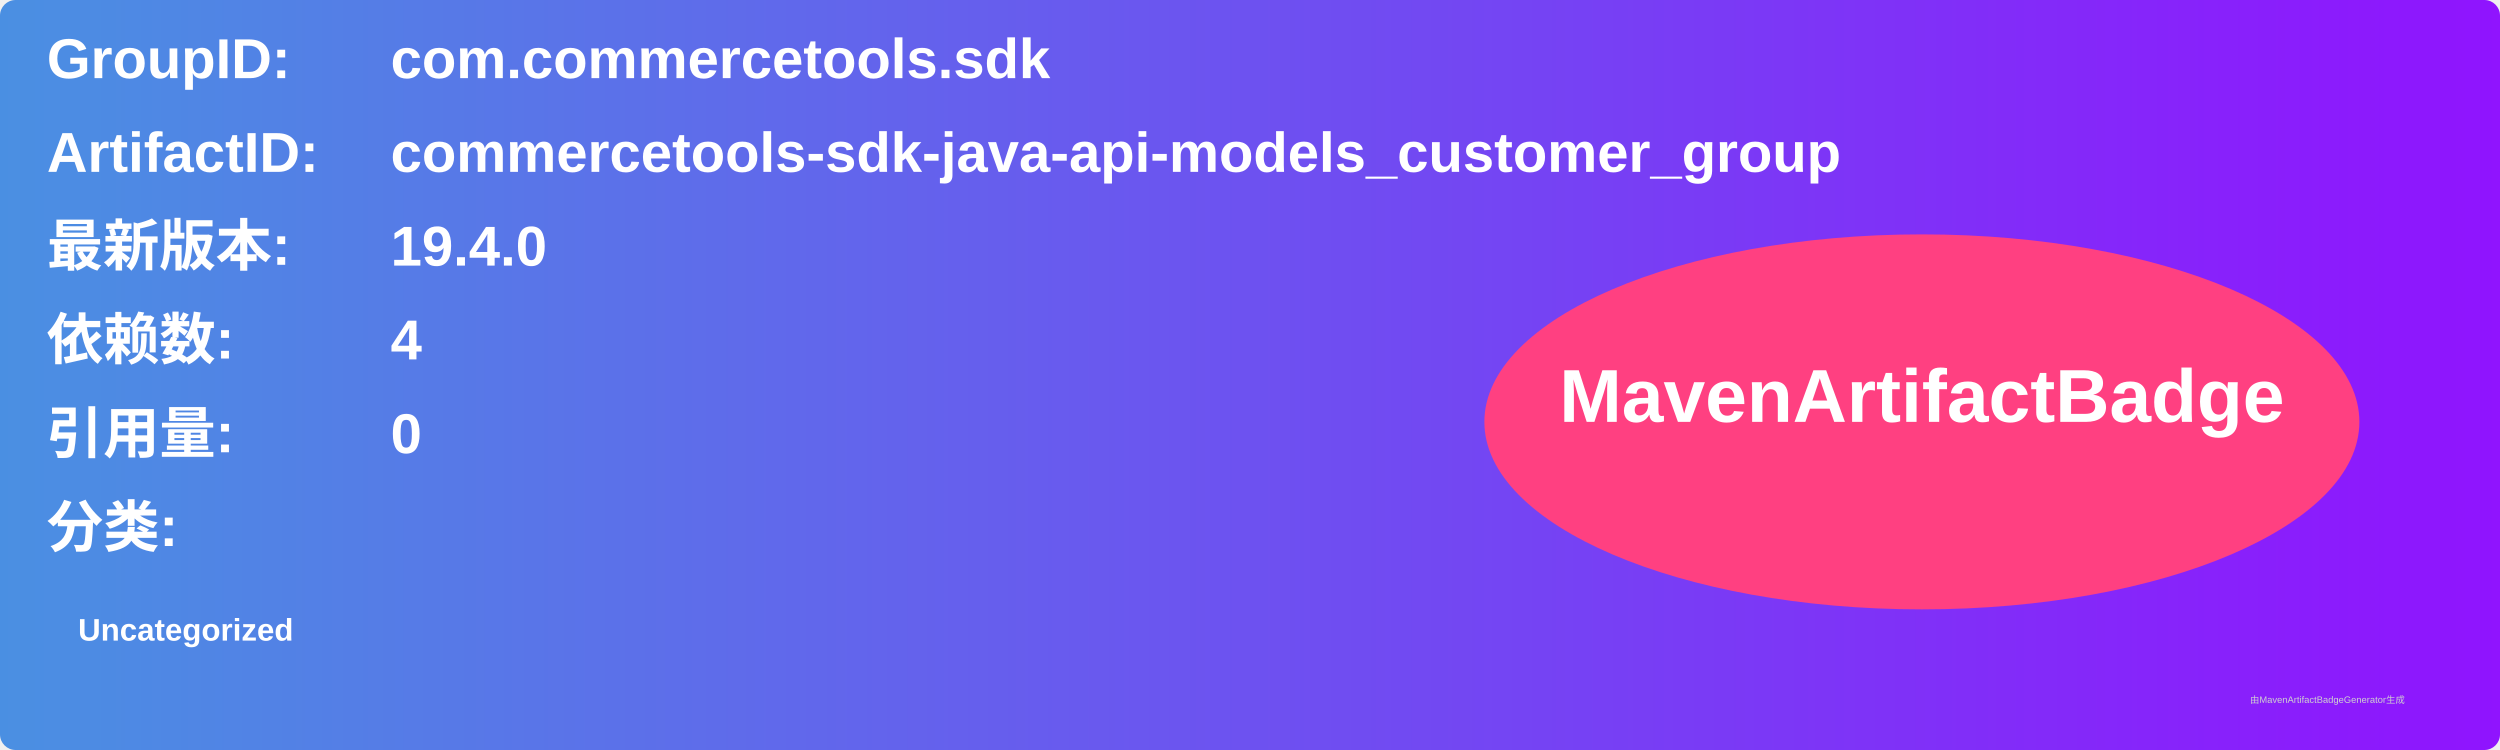
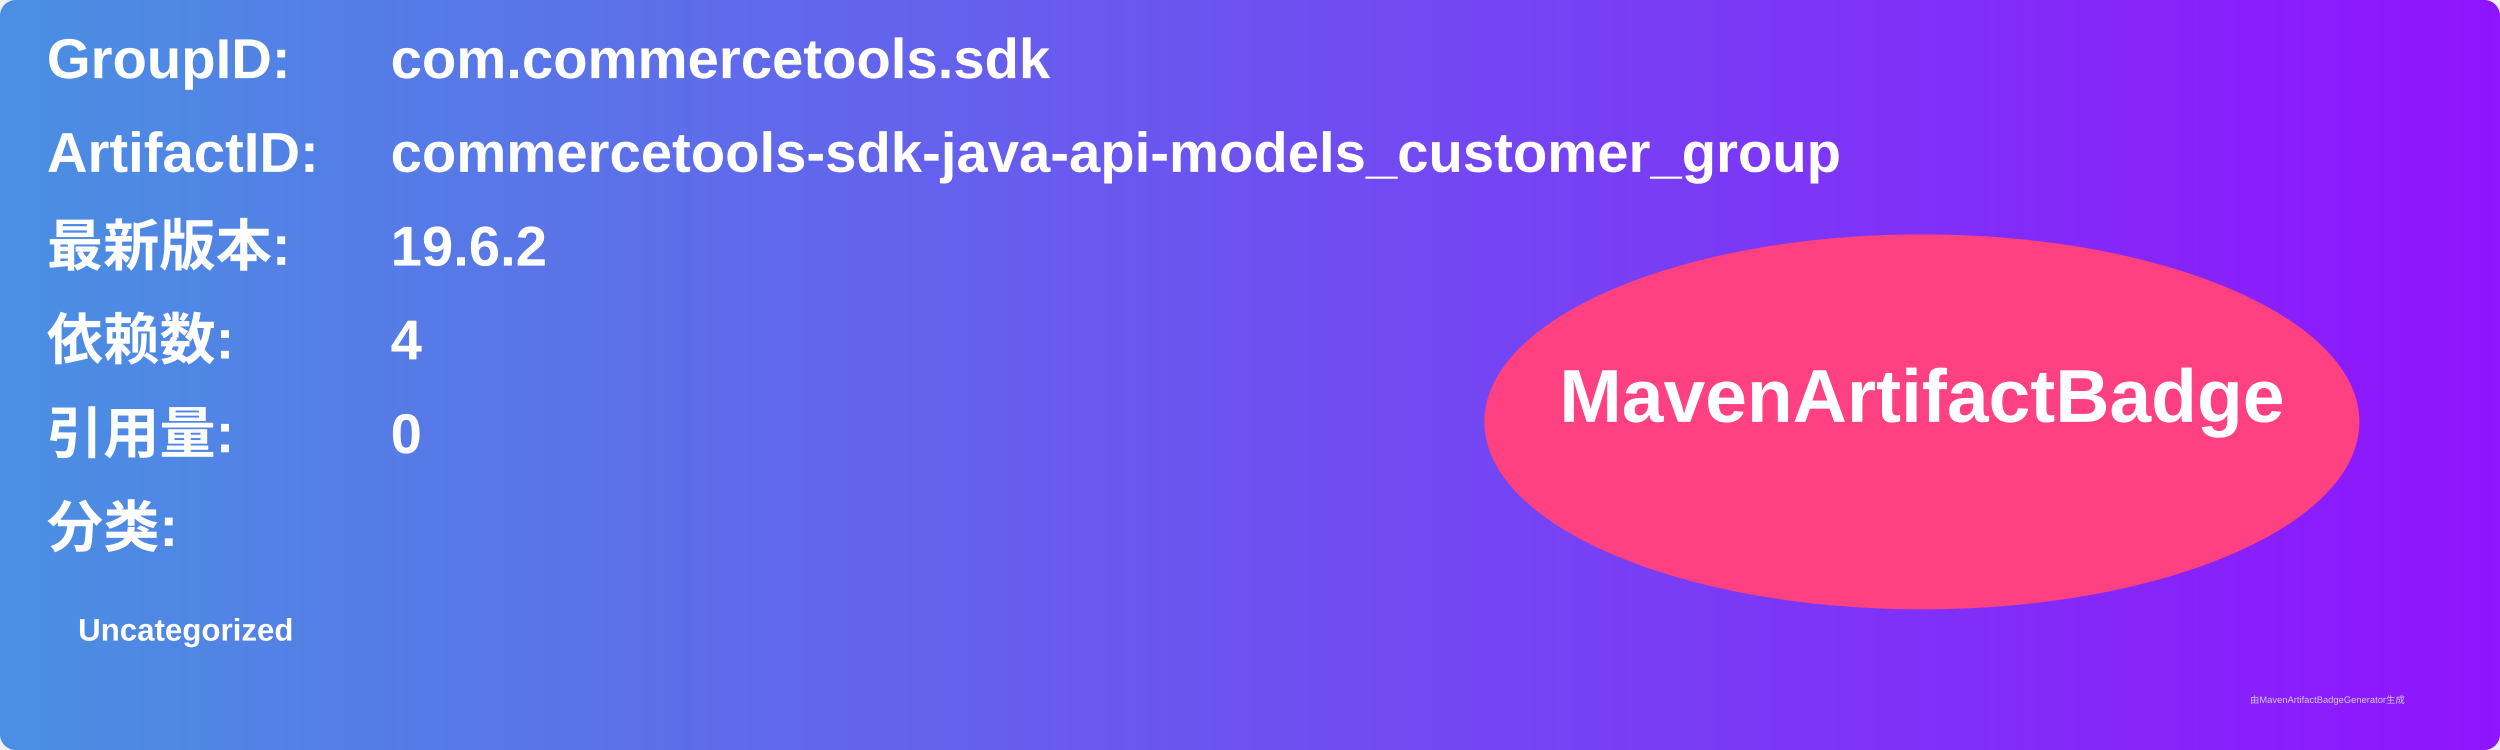
<svg xmlns="http://www.w3.org/2000/svg" width="800" height="240" viewBox="0 0 800 240">
  <linearGradient id="grad" x1="0%" y1="0%" x2="100%" y2="0%">
    <stop offset="0%" stop-color="#4a90e2" />
    <stop offset="100%" stop-color="#9013fe" />
  </linearGradient>
  <rect width="100%" height="100%" rx="5" ry="5" fill="url(#grad)" />
  <g transform="translate(15, 15)">
    <text x="0" y="10" font-family="Arial" font-size="18" fill="white" font-weight="bold" width="260">GroupID:</text>
    <text x="110" y="10" font-family="Arial" font-size="18" fill="white" font-weight="bold" width="460">com.commercetools.sdk</text>
    <text x="0" y="40" font-family="Arial" font-size="18" fill="white" font-weight="bold" width="260">ArtifactID:</text>
    <text x="110" y="40" font-family="Arial" font-size="18" fill="white" font-weight="bold" width="460">commercetools-sdk-java-api-models_customer_group</text>
    <text x="0" y="70" font-family="Arial" font-size="18" fill="white" font-weight="bold">最新版本:</text>
    <text x="110" y="70" font-family="Arial" font-size="18" fill="white" font-weight="bold">
-       <tspan font-weight="bold">19.4.0</tspan>
+       <tspan font-weight="bold">19.6.2</tspan>
    </text>
    <text x="0" y="100" font-family="Arial" font-size="18" fill="white" font-weight="bold">依赖数: </text>
    <text x="110" y="100" font-family="Arial" font-size="18" fill="white">
      <tspan font-weight="bold">4</tspan>
    </text>
    <text x="0" y="130" font-family="Arial" font-size="18" fill="white" font-weight="bold">引用量: </text>
    <text x="110" y="130" font-family="Arial" font-size="18" fill="white">
      <tspan font-weight="bold">0</tspan>
    </text>
    <text x="0" y="160" font-family="Arial" font-size="18" fill="white" font-weight="bold">分类:</text>
    <text x="10" y="190" font-family="Arial" font-size="10" fill="white">
      <tspan font-weight="bold">Uncategorized</tspan>
    </text>
    <ellipse cx="600" cy="120" rx="140" ry="60" fill="#ff4081" />
    <text x="600" y="120" text-anchor="middle" font-family="Arial" font-size="24" fill="white" font-weight="bold">MavenArtifactBadge</text>
  </g>
  <text x="720" y="225" font-family="Arial" font-size="3" fill="#d0d0d0">由MavenArtifactBadgeGenerator生成</text>
</svg>
